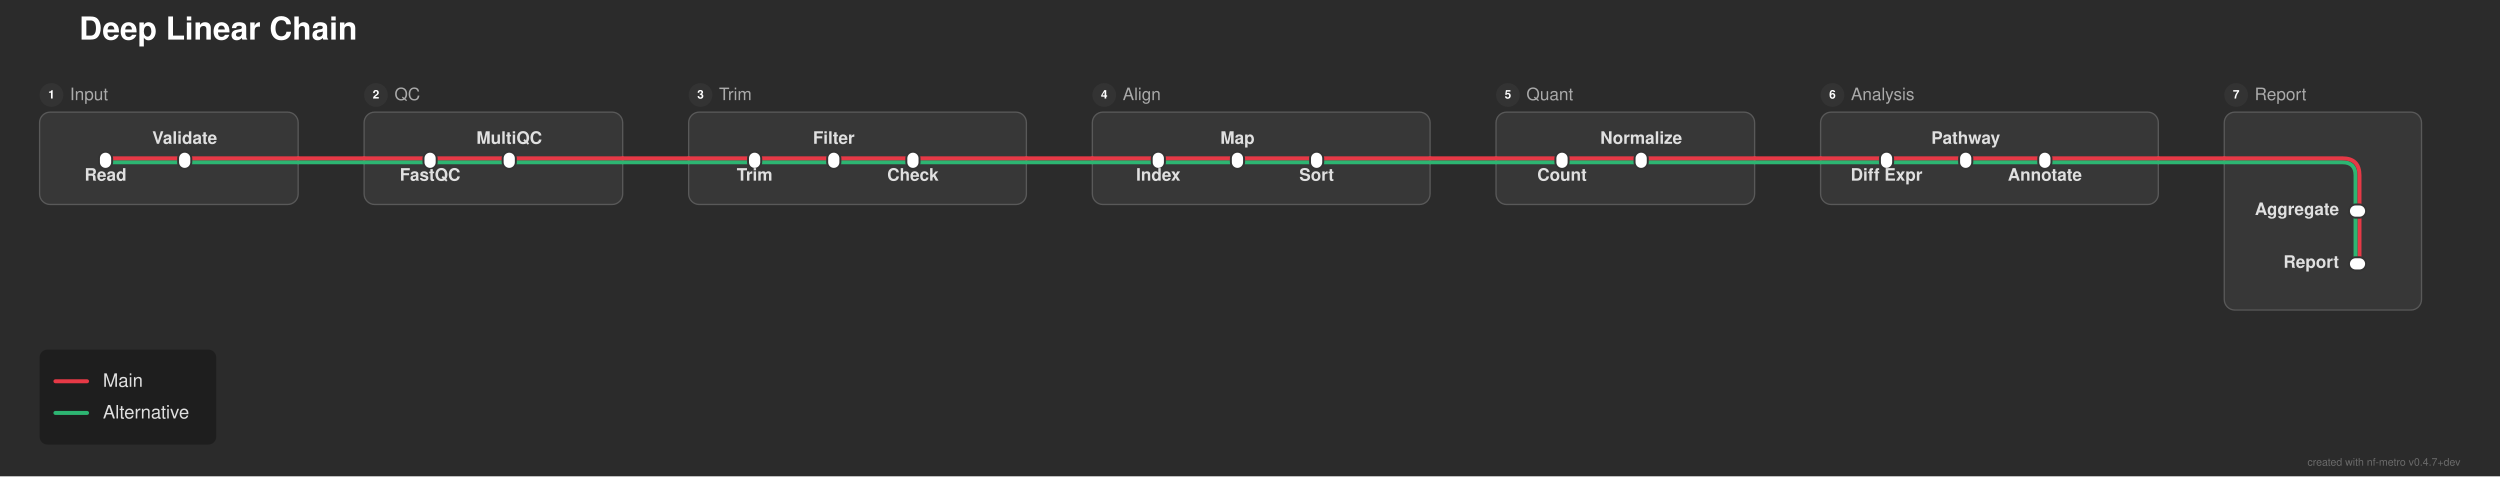
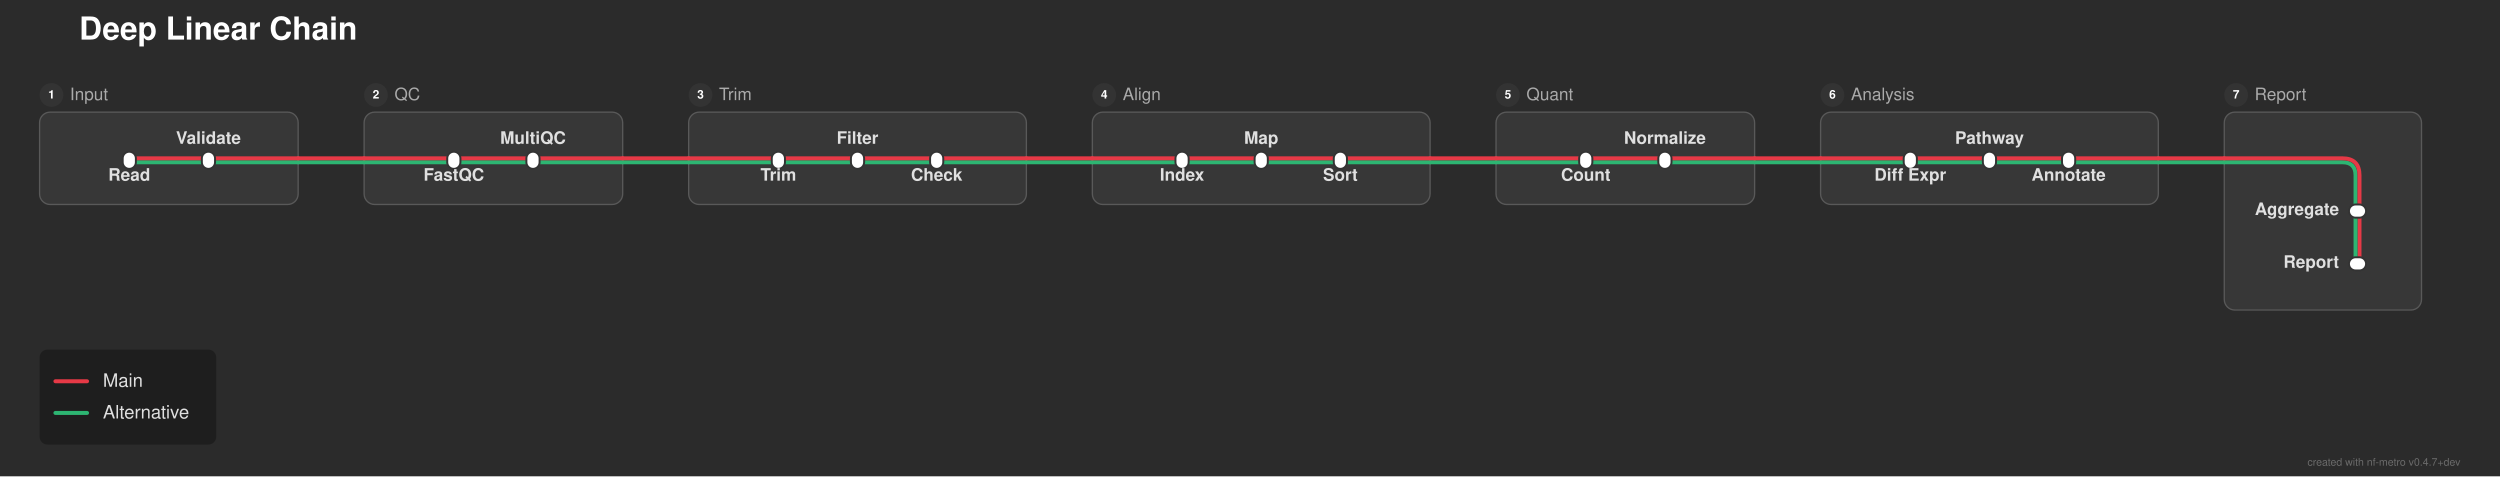
<svg xmlns="http://www.w3.org/2000/svg" width="1895" height="361" viewBox="0 0 1895 361">
  <defs>
</defs>
  <rect x="0" y="0" width="1895" height="361" fill="#2b2b2b" />
  <text x="60.0" y="30.0" font-size="24.0" fill="#ffffff" font-family="'Helvetica Neue', Helvetica, Arial, sans-serif" font-weight="bold" class="nf-metro-title">Deep Linear Chain</text>
  <rect x="30.0" y="85.0" width="196.0" height="70.0" rx="8" ry="8" fill="#373737" stroke="#595959" stroke-width="1.0" />
  <circle cx="39.0" cy="72.0" r="9" fill="#333333" class="nf-metro-section-num-circle" />
  <text x="39.0" y="72.0" font-size="9" fill="#ffffff" font-family="'Helvetica Neue', Helvetica, Arial, sans-serif" font-weight="bold" text-anchor="middle" dy="0.3em">1</text>
  <text x="53.0" y="72.0" font-size="13.0" fill="#aaaaaa" font-family="'Helvetica Neue', Helvetica, Arial, sans-serif" dy="0.3em" class="nf-metro-section-label">Input</text>
  <rect x="276.0" y="85.0" width="196.0" height="70.0" rx="8" ry="8" fill="#373737" stroke="#595959" stroke-width="1.0" />
  <circle cx="285.0" cy="72.0" r="9" fill="#333333" class="nf-metro-section-num-circle" />
  <text x="285.0" y="72.0" font-size="9" fill="#ffffff" font-family="'Helvetica Neue', Helvetica, Arial, sans-serif" font-weight="bold" text-anchor="middle" dy="0.3em">2</text>
  <text x="299.0" y="72.0" font-size="13.0" fill="#aaaaaa" font-family="'Helvetica Neue', Helvetica, Arial, sans-serif" dy="0.3em" class="nf-metro-section-label">QC</text>
  <rect x="522.0" y="85.0" width="256.0" height="70.0" rx="8" ry="8" fill="#373737" stroke="#595959" stroke-width="1.0" />
  <circle cx="531.0" cy="72.0" r="9" fill="#333333" class="nf-metro-section-num-circle" />
  <text x="531.0" y="72.0" font-size="9" fill="#ffffff" font-family="'Helvetica Neue', Helvetica, Arial, sans-serif" font-weight="bold" text-anchor="middle" dy="0.3em">3</text>
  <text x="545.0" y="72.0" font-size="13.0" fill="#aaaaaa" font-family="'Helvetica Neue', Helvetica, Arial, sans-serif" dy="0.3em" class="nf-metro-section-label">Trim</text>
  <rect x="828.0" y="85.0" width="256.0" height="70.0" rx="8" ry="8" fill="#373737" stroke="#595959" stroke-width="1.0" />
  <circle cx="837.0" cy="72.0" r="9" fill="#333333" class="nf-metro-section-num-circle" />
  <text x="837.0" y="72.0" font-size="9" fill="#ffffff" font-family="'Helvetica Neue', Helvetica, Arial, sans-serif" font-weight="bold" text-anchor="middle" dy="0.3em">4</text>
  <text x="851.0" y="72.0" font-size="13.0" fill="#aaaaaa" font-family="'Helvetica Neue', Helvetica, Arial, sans-serif" dy="0.3em" class="nf-metro-section-label">Align</text>
  <rect x="1134.0" y="85.0" width="196.0" height="70.0" rx="8" ry="8" fill="#373737" stroke="#595959" stroke-width="1.0" />
  <circle cx="1143.0" cy="72.0" r="9" fill="#333333" class="nf-metro-section-num-circle" />
  <text x="1143.0" y="72.0" font-size="9" fill="#ffffff" font-family="'Helvetica Neue', Helvetica, Arial, sans-serif" font-weight="bold" text-anchor="middle" dy="0.3em">5</text>
  <text x="1157.0" y="72.0" font-size="13.0" fill="#aaaaaa" font-family="'Helvetica Neue', Helvetica, Arial, sans-serif" dy="0.3em" class="nf-metro-section-label">Quant</text>
  <rect x="1380.0" y="85.0" width="256.0" height="70.0" rx="8" ry="8" fill="#373737" stroke="#595959" stroke-width="1.0" />
  <circle cx="1389.0" cy="72.0" r="9" fill="#333333" class="nf-metro-section-num-circle" />
  <text x="1389.0" y="72.0" font-size="9" fill="#ffffff" font-family="'Helvetica Neue', Helvetica, Arial, sans-serif" font-weight="bold" text-anchor="middle" dy="0.3em">6</text>
  <text x="1403.0" y="72.0" font-size="13.0" fill="#aaaaaa" font-family="'Helvetica Neue', Helvetica, Arial, sans-serif" dy="0.3em" class="nf-metro-section-label">Analysis</text>
  <rect x="1686.0" y="85.0" width="149.5" height="150.0" rx="8" ry="8" fill="#373737" stroke="#595959" stroke-width="1.0" />
  <circle cx="1695.0" cy="72.0" r="9" fill="#333333" class="nf-metro-section-num-circle" />
  <text x="1695.0" y="72.0" font-size="9" fill="#ffffff" font-family="'Helvetica Neue', Helvetica, Arial, sans-serif" font-weight="bold" text-anchor="middle" dy="0.3em">7</text>
  <text x="1709.0" y="72.0" font-size="13.0" fill="#aaaaaa" font-family="'Helvetica Neue', Helvetica, Arial, sans-serif" dy="0.3em" class="nf-metro-section-label">Report</text>
  <path d="M1788.5,160.0 L1788.5,200.0" stroke="#e63946" stroke-width="3.0" stroke-linecap="round" />
  <path d="M1785.5,160.0 L1785.5,200.0" stroke="#2db572" stroke-width="3.0" stroke-linecap="round" />
-   <path d="M80.0,123.0 L140.0,123.0" stroke="#2db572" stroke-width="3.0" stroke-linecap="round" />
-   <path d="M326.0,123.0 L386.0,123.0" stroke="#2db572" stroke-width="3.0" stroke-linecap="round" />
-   <path d="M572.0,123.0 L632.0,123.0" stroke="#2db572" stroke-width="3.0" stroke-linecap="round" />
-   <path d="M632.0,123.0 L692.0,123.0" stroke="#2db572" stroke-width="3.0" stroke-linecap="round" />
-   <path d="M878.0,123.0 L938.0,123.0" stroke="#2db572" stroke-width="3.0" stroke-linecap="round" />
-   <path d="M938.0,123.0 L998.0,123.0" stroke="#2db572" stroke-width="3.0" stroke-linecap="round" />
-   <path d="M1184.0,123.0 L1244.0,123.0" stroke="#2db572" stroke-width="3.0" stroke-linecap="round" />
-   <path d="M1430.0,123.0 L1490.0,123.0" stroke="#2db572" stroke-width="3.0" stroke-linecap="round" />
-   <path d="M1490.0,123.0 L1550.0,123.0" stroke="#2db572" stroke-width="3.0" stroke-linecap="round" />
-   <path d="M140.0,123.0 L226.0,123.0" stroke="#2db572" stroke-width="3.0" stroke-linecap="round" />
-   <path d="M276.0,123.0 L326.0,123.0" stroke="#2db572" stroke-width="3.0" stroke-linecap="round" />
-   <path d="M386.0,123.0 L472.0,123.0" stroke="#2db572" stroke-width="3.0" stroke-linecap="round" />
-   <path d="M522.0,123.0 L572.0,123.0" stroke="#2db572" stroke-width="3.0" stroke-linecap="round" />
-   <path d="M692.0,123.0 L778.0,123.0" stroke="#2db572" stroke-width="3.0" stroke-linecap="round" />
-   <path d="M828.0,123.0 L878.0,123.0" stroke="#2db572" stroke-width="3.0" stroke-linecap="round" />
-   <path d="M998.0,123.0 L1084.0,123.0" stroke="#2db572" stroke-width="3.0" stroke-linecap="round" />
-   <path d="M1134.0,123.0 L1184.0,123.0" stroke="#2db572" stroke-width="3.0" stroke-linecap="round" />
-   <path d="M1244.0,123.0 L1330.0,123.0" stroke="#2db572" stroke-width="3.0" stroke-linecap="round" />
-   <path d="M1380.0,123.0 L1430.0,123.0" stroke="#2db572" stroke-width="3.0" stroke-linecap="round" />
-   <path d="M1550.0,123.0 L1636.0,123.0" stroke="#2db572" stroke-width="3.0" stroke-linecap="round" />
+   <path d="M98.0,123.0 L158.0,123.0" stroke="#2db572" stroke-width="3.0" stroke-linecap="round" />
+   <path d="M344.0,123.0 L404.0,123.0" stroke="#2db572" stroke-width="3.0" stroke-linecap="round" />
+   <path d="M590.0,123.0 L650.0,123.0" stroke="#2db572" stroke-width="3.0" stroke-linecap="round" />
+   <path d="M650.0,123.0 L710.0,123.0" stroke="#2db572" stroke-width="3.0" stroke-linecap="round" />
+   <path d="M896.0,123.0 L956.0,123.0" stroke="#2db572" stroke-width="3.0" stroke-linecap="round" />
+   <path d="M956.0,123.0 L1016.0,123.0" stroke="#2db572" stroke-width="3.0" stroke-linecap="round" />
+   <path d="M1202.0,123.0 L1262.0,123.0" stroke="#2db572" stroke-width="3.0" stroke-linecap="round" />
+   <path d="M1448.0,123.0 L1508.0,123.0" stroke="#2db572" stroke-width="3.0" stroke-linecap="round" />
+   <path d="M1508.0,123.0 L1568.0,123.0" stroke="#2db572" stroke-width="3.0" stroke-linecap="round" />
+   <path d="M158.0,123.0 L226.0,123.0" stroke="#2db572" stroke-width="3.0" stroke-linecap="round" />
+   <path d="M276.0,123.0 L344.0,123.0" stroke="#2db572" stroke-width="3.0" stroke-linecap="round" />
+   <path d="M404.0,123.0 L472.0,123.0" stroke="#2db572" stroke-width="3.0" stroke-linecap="round" />
+   <path d="M522.0,123.0 L590.0,123.0" stroke="#2db572" stroke-width="3.0" stroke-linecap="round" />
+   <path d="M710.0,123.0 L778.0,123.0" stroke="#2db572" stroke-width="3.0" stroke-linecap="round" />
+   <path d="M828.0,123.0 L896.0,123.0" stroke="#2db572" stroke-width="3.0" stroke-linecap="round" />
+   <path d="M1016.0,123.0 L1084.0,123.0" stroke="#2db572" stroke-width="3.0" stroke-linecap="round" />
+   <path d="M1134.0,123.0 L1202.0,123.0" stroke="#2db572" stroke-width="3.0" stroke-linecap="round" />
+   <path d="M1262.0,123.0 L1330.0,123.0" stroke="#2db572" stroke-width="3.0" stroke-linecap="round" />
+   <path d="M1380.0,123.0 L1448.0,123.0" stroke="#2db572" stroke-width="3.0" stroke-linecap="round" />
+   <path d="M1568.0,123.0 L1636.0,123.0" stroke="#2db572" stroke-width="3.0" stroke-linecap="round" />
  <path d="M1686.0,123.0 L1775.5,123.0 Q1785.5,123.0,1785.5,133.0 L1785.5,160.0" stroke="#2db572" stroke-width="3.0" fill="none" stroke-linecap="round" stroke-linejoin="round" />
  <path d="M226.0,123.0 L276.0,123.0" stroke="#2db572" stroke-width="3.0" stroke-linecap="round" />
  <path d="M472.0,123.0 L522.0,123.0" stroke="#2db572" stroke-width="3.0" stroke-linecap="round" />
  <path d="M778.0,123.0 L828.0,123.0" stroke="#2db572" stroke-width="3.0" stroke-linecap="round" />
  <path d="M1084.0,123.0 L1134.0,123.0" stroke="#2db572" stroke-width="3.0" stroke-linecap="round" />
  <path d="M1330.0,123.0 L1380.0,123.0" stroke="#2db572" stroke-width="3.0" stroke-linecap="round" />
  <path d="M1636.0,123.0 L1686.0,123.0" stroke="#2db572" stroke-width="3.0" stroke-linecap="round" />
-   <path d="M80.0,120.0 L140.0,120.0" stroke="#e63946" stroke-width="3.0" stroke-linecap="round" />
-   <path d="M326.0,120.0 L386.0,120.0" stroke="#e63946" stroke-width="3.0" stroke-linecap="round" />
-   <path d="M572.0,120.0 L632.0,120.0" stroke="#e63946" stroke-width="3.0" stroke-linecap="round" />
-   <path d="M632.0,120.0 L692.0,120.0" stroke="#e63946" stroke-width="3.0" stroke-linecap="round" />
-   <path d="M878.0,120.0 L938.0,120.0" stroke="#e63946" stroke-width="3.0" stroke-linecap="round" />
-   <path d="M938.0,120.0 L998.0,120.0" stroke="#e63946" stroke-width="3.0" stroke-linecap="round" />
-   <path d="M1184.0,120.0 L1244.0,120.0" stroke="#e63946" stroke-width="3.0" stroke-linecap="round" />
-   <path d="M1430.0,120.0 L1490.0,120.0" stroke="#e63946" stroke-width="3.0" stroke-linecap="round" />
-   <path d="M1490.0,120.0 L1550.0,120.0" stroke="#e63946" stroke-width="3.0" stroke-linecap="round" />
-   <path d="M140.0,120.0 L226.0,120.0" stroke="#e63946" stroke-width="3.0" stroke-linecap="round" />
-   <path d="M276.0,120.0 L326.0,120.0" stroke="#e63946" stroke-width="3.0" stroke-linecap="round" />
-   <path d="M386.0,120.0 L472.0,120.0" stroke="#e63946" stroke-width="3.0" stroke-linecap="round" />
-   <path d="M522.0,120.0 L572.0,120.0" stroke="#e63946" stroke-width="3.0" stroke-linecap="round" />
-   <path d="M692.0,120.0 L778.0,120.0" stroke="#e63946" stroke-width="3.0" stroke-linecap="round" />
-   <path d="M828.0,120.0 L878.0,120.0" stroke="#e63946" stroke-width="3.0" stroke-linecap="round" />
-   <path d="M998.0,120.0 L1084.0,120.0" stroke="#e63946" stroke-width="3.0" stroke-linecap="round" />
-   <path d="M1134.0,120.0 L1184.0,120.0" stroke="#e63946" stroke-width="3.0" stroke-linecap="round" />
-   <path d="M1244.0,120.0 L1330.0,120.0" stroke="#e63946" stroke-width="3.0" stroke-linecap="round" />
-   <path d="M1380.0,120.0 L1430.0,120.0" stroke="#e63946" stroke-width="3.0" stroke-linecap="round" />
-   <path d="M1550.0,120.0 L1636.0,120.0" stroke="#e63946" stroke-width="3.0" stroke-linecap="round" />
+   <path d="M98.0,120.0 L158.0,120.0" stroke="#e63946" stroke-width="3.0" stroke-linecap="round" />
+   <path d="M344.0,120.0 L404.0,120.0" stroke="#e63946" stroke-width="3.0" stroke-linecap="round" />
+   <path d="M590.0,120.0 L650.0,120.0" stroke="#e63946" stroke-width="3.0" stroke-linecap="round" />
+   <path d="M650.0,120.0 L710.0,120.0" stroke="#e63946" stroke-width="3.0" stroke-linecap="round" />
+   <path d="M896.0,120.0 L956.0,120.0" stroke="#e63946" stroke-width="3.0" stroke-linecap="round" />
+   <path d="M956.0,120.0 L1016.0,120.0" stroke="#e63946" stroke-width="3.0" stroke-linecap="round" />
+   <path d="M1202.0,120.0 L1262.0,120.0" stroke="#e63946" stroke-width="3.0" stroke-linecap="round" />
+   <path d="M1448.0,120.0 L1508.0,120.0" stroke="#e63946" stroke-width="3.0" stroke-linecap="round" />
+   <path d="M1508.0,120.0 L1568.0,120.0" stroke="#e63946" stroke-width="3.0" stroke-linecap="round" />
+   <path d="M158.0,120.0 L226.0,120.0" stroke="#e63946" stroke-width="3.0" stroke-linecap="round" />
+   <path d="M276.0,120.0 L344.0,120.0" stroke="#e63946" stroke-width="3.0" stroke-linecap="round" />
+   <path d="M404.0,120.0 L472.0,120.0" stroke="#e63946" stroke-width="3.0" stroke-linecap="round" />
+   <path d="M522.0,120.0 L590.0,120.0" stroke="#e63946" stroke-width="3.0" stroke-linecap="round" />
+   <path d="M710.0,120.0 L778.0,120.0" stroke="#e63946" stroke-width="3.0" stroke-linecap="round" />
+   <path d="M828.0,120.0 L896.0,120.0" stroke="#e63946" stroke-width="3.0" stroke-linecap="round" />
+   <path d="M1016.0,120.0 L1084.0,120.0" stroke="#e63946" stroke-width="3.0" stroke-linecap="round" />
+   <path d="M1134.0,120.0 L1202.0,120.0" stroke="#e63946" stroke-width="3.0" stroke-linecap="round" />
+   <path d="M1262.0,120.0 L1330.0,120.0" stroke="#e63946" stroke-width="3.0" stroke-linecap="round" />
+   <path d="M1380.0,120.0 L1448.0,120.0" stroke="#e63946" stroke-width="3.0" stroke-linecap="round" />
+   <path d="M1568.0,120.0 L1636.0,120.0" stroke="#e63946" stroke-width="3.0" stroke-linecap="round" />
  <path d="M1686.0,120.0 L1775.5,120.0 Q1788.5,120.0,1788.5,133.0 L1788.5,160.0" stroke="#e63946" stroke-width="3.0" fill="none" stroke-linecap="round" stroke-linejoin="round" />
  <path d="M226.0,120.0 L276.0,120.0" stroke="#e63946" stroke-width="3.0" stroke-linecap="round" />
  <path d="M472.0,120.0 L522.0,120.0" stroke="#e63946" stroke-width="3.0" stroke-linecap="round" />
  <path d="M778.0,120.0 L828.0,120.0" stroke="#e63946" stroke-width="3.0" stroke-linecap="round" />
  <path d="M1084.0,120.0 L1134.0,120.0" stroke="#e63946" stroke-width="3.0" stroke-linecap="round" />
  <path d="M1330.0,120.0 L1380.0,120.0" stroke="#e63946" stroke-width="3.0" stroke-linecap="round" />
  <path d="M1636.0,120.0 L1686.0,120.0" stroke="#e63946" stroke-width="3.0" stroke-linecap="round" />
-   <rect x="75.0" y="115.0" width="10.0" height="13.0" rx="5.0" ry="5.0" fill="#ffffff" stroke="#333333" stroke-width="1.5" />
-   <rect x="135.0" y="115.0" width="10.0" height="13.0" rx="5.0" ry="5.0" fill="#ffffff" stroke="#333333" stroke-width="1.5" />
-   <rect x="321.0" y="115.0" width="10.0" height="13.0" rx="5.0" ry="5.0" fill="#ffffff" stroke="#333333" stroke-width="1.5" />
-   <rect x="381.0" y="115.0" width="10.0" height="13.0" rx="5.0" ry="5.0" fill="#ffffff" stroke="#333333" stroke-width="1.5" />
-   <rect x="567.0" y="115.0" width="10.0" height="13.0" rx="5.0" ry="5.0" fill="#ffffff" stroke="#333333" stroke-width="1.5" />
-   <rect x="627.0" y="115.0" width="10.0" height="13.0" rx="5.0" ry="5.0" fill="#ffffff" stroke="#333333" stroke-width="1.5" />
-   <rect x="687.0" y="115.0" width="10.0" height="13.0" rx="5.0" ry="5.0" fill="#ffffff" stroke="#333333" stroke-width="1.5" />
-   <rect x="873.0" y="115.0" width="10.0" height="13.0" rx="5.0" ry="5.0" fill="#ffffff" stroke="#333333" stroke-width="1.5" />
-   <rect x="933.0" y="115.0" width="10.0" height="13.0" rx="5.0" ry="5.0" fill="#ffffff" stroke="#333333" stroke-width="1.5" />
-   <rect x="993.0" y="115.0" width="10.0" height="13.0" rx="5.0" ry="5.0" fill="#ffffff" stroke="#333333" stroke-width="1.5" />
-   <rect x="1179.0" y="115.0" width="10.0" height="13.0" rx="5.0" ry="5.0" fill="#ffffff" stroke="#333333" stroke-width="1.5" />
-   <rect x="1239.0" y="115.0" width="10.0" height="13.0" rx="5.0" ry="5.0" fill="#ffffff" stroke="#333333" stroke-width="1.5" />
-   <rect x="1425.0" y="115.0" width="10.0" height="13.0" rx="5.0" ry="5.0" fill="#ffffff" stroke="#333333" stroke-width="1.5" />
-   <rect x="1485.0" y="115.0" width="10.0" height="13.0" rx="5.0" ry="5.0" fill="#ffffff" stroke="#333333" stroke-width="1.5" />
-   <rect x="1545.0" y="115.0" width="10.0" height="13.0" rx="5.0" ry="5.0" fill="#ffffff" stroke="#333333" stroke-width="1.5" />
+   <rect x="93.0" y="115.0" width="10.0" height="13.0" rx="5.0" ry="5.0" fill="#ffffff" stroke="#333333" stroke-width="1.5" />
+   <rect x="153.0" y="115.0" width="10.0" height="13.0" rx="5.0" ry="5.0" fill="#ffffff" stroke="#333333" stroke-width="1.5" />
+   <rect x="339.0" y="115.0" width="10.0" height="13.0" rx="5.0" ry="5.0" fill="#ffffff" stroke="#333333" stroke-width="1.5" />
+   <rect x="399.0" y="115.0" width="10.0" height="13.0" rx="5.0" ry="5.0" fill="#ffffff" stroke="#333333" stroke-width="1.5" />
+   <rect x="585.0" y="115.0" width="10.0" height="13.0" rx="5.0" ry="5.0" fill="#ffffff" stroke="#333333" stroke-width="1.5" />
+   <rect x="645.0" y="115.0" width="10.0" height="13.0" rx="5.0" ry="5.0" fill="#ffffff" stroke="#333333" stroke-width="1.5" />
+   <rect x="705.0" y="115.0" width="10.0" height="13.0" rx="5.0" ry="5.0" fill="#ffffff" stroke="#333333" stroke-width="1.5" />
+   <rect x="891.0" y="115.0" width="10.0" height="13.0" rx="5.0" ry="5.0" fill="#ffffff" stroke="#333333" stroke-width="1.5" />
+   <rect x="951.0" y="115.0" width="10.0" height="13.0" rx="5.0" ry="5.0" fill="#ffffff" stroke="#333333" stroke-width="1.5" />
+   <rect x="1011.0" y="115.0" width="10.0" height="13.0" rx="5.0" ry="5.0" fill="#ffffff" stroke="#333333" stroke-width="1.5" />
+   <rect x="1197.0" y="115.0" width="10.0" height="13.0" rx="5.0" ry="5.0" fill="#ffffff" stroke="#333333" stroke-width="1.5" />
+   <rect x="1257.0" y="115.0" width="10.0" height="13.0" rx="5.0" ry="5.0" fill="#ffffff" stroke="#333333" stroke-width="1.5" />
+   <rect x="1443.0" y="115.0" width="10.0" height="13.0" rx="5.0" ry="5.0" fill="#ffffff" stroke="#333333" stroke-width="1.5" />
+   <rect x="1503.0" y="115.0" width="10.0" height="13.0" rx="5.0" ry="5.0" fill="#ffffff" stroke="#333333" stroke-width="1.5" />
+   <rect x="1563.0" y="115.0" width="10.0" height="13.0" rx="5.0" ry="5.0" fill="#ffffff" stroke="#333333" stroke-width="1.5" />
  <rect x="1780.5" y="155.0" width="13.0" height="10.0" rx="5.0" ry="5.0" fill="#ffffff" stroke="#333333" stroke-width="1.5" />
  <rect x="1780.5" y="195.0" width="13.0" height="10.0" rx="5.0" ry="5.0" fill="#ffffff" stroke="#333333" stroke-width="1.5" />
-   <text x="80.0" y="131.0" font-size="13.0" fill="#e0e0e0" font-family="'Helvetica Neue', Helvetica, Arial, sans-serif" font-weight="bold" text-anchor="middle" dominant-baseline="hanging">Read</text>
-   <text x="326.0" y="131.0" font-size="13.0" fill="#e0e0e0" font-family="'Helvetica Neue', Helvetica, Arial, sans-serif" font-weight="bold" text-anchor="middle" dominant-baseline="hanging">FastQC</text>
-   <text x="572.0" y="131.0" font-size="13.0" fill="#e0e0e0" font-family="'Helvetica Neue', Helvetica, Arial, sans-serif" font-weight="bold" text-anchor="middle" dominant-baseline="hanging">Trim</text>
-   <text x="878.0" y="131.0" font-size="13.0" fill="#e0e0e0" font-family="'Helvetica Neue', Helvetica, Arial, sans-serif" font-weight="bold" text-anchor="middle" dominant-baseline="hanging">Index</text>
-   <text x="1184.0" y="131.0" font-size="13.0" fill="#e0e0e0" font-family="'Helvetica Neue', Helvetica, Arial, sans-serif" font-weight="bold" text-anchor="middle" dominant-baseline="hanging">Count</text>
-   <text x="1430.0" y="131.0" font-size="13.0" fill="#e0e0e0" font-family="'Helvetica Neue', Helvetica, Arial, sans-serif" font-weight="bold" text-anchor="middle" dominant-baseline="hanging">Diff Expr</text>
+   <text x="98.0" y="131.0" font-size="13.0" fill="#e0e0e0" font-family="'Helvetica Neue', Helvetica, Arial, sans-serif" font-weight="bold" text-anchor="middle" dominant-baseline="hanging">Read</text>
+   <text x="344.0" y="131.0" font-size="13.0" fill="#e0e0e0" font-family="'Helvetica Neue', Helvetica, Arial, sans-serif" font-weight="bold" text-anchor="middle" dominant-baseline="hanging">FastQC</text>
+   <text x="590.0" y="131.0" font-size="13.0" fill="#e0e0e0" font-family="'Helvetica Neue', Helvetica, Arial, sans-serif" font-weight="bold" text-anchor="middle" dominant-baseline="hanging">Trim</text>
+   <text x="896.0" y="131.0" font-size="13.0" fill="#e0e0e0" font-family="'Helvetica Neue', Helvetica, Arial, sans-serif" font-weight="bold" text-anchor="middle" dominant-baseline="hanging">Index</text>
+   <text x="1202.0" y="131.0" font-size="13.0" fill="#e0e0e0" font-family="'Helvetica Neue', Helvetica, Arial, sans-serif" font-weight="bold" text-anchor="middle" dominant-baseline="hanging">Count</text>
+   <text x="1448.0" y="131.0" font-size="13.0" fill="#e0e0e0" font-family="'Helvetica Neue', Helvetica, Arial, sans-serif" font-weight="bold" text-anchor="middle" dominant-baseline="hanging">Diff Expr</text>
  <text x="1773.0" y="160.0" font-size="13.0" fill="#e0e0e0" font-family="'Helvetica Neue', Helvetica, Arial, sans-serif" font-weight="bold" text-anchor="end" dominant-baseline="central">Aggregate</text>
-   <text x="140.0" y="109.0" font-size="13.0" fill="#e0e0e0" font-family="'Helvetica Neue', Helvetica, Arial, sans-serif" font-weight="bold" text-anchor="middle" dominant-baseline="auto">Validate</text>
-   <text x="386.0" y="109.0" font-size="13.0" fill="#e0e0e0" font-family="'Helvetica Neue', Helvetica, Arial, sans-serif" font-weight="bold" text-anchor="middle" dominant-baseline="auto">MultiQC</text>
-   <text x="632.0" y="109.0" font-size="13.0" fill="#e0e0e0" font-family="'Helvetica Neue', Helvetica, Arial, sans-serif" font-weight="bold" text-anchor="middle" dominant-baseline="auto">Filter</text>
-   <text x="938.0" y="109.0" font-size="13.0" fill="#e0e0e0" font-family="'Helvetica Neue', Helvetica, Arial, sans-serif" font-weight="bold" text-anchor="middle" dominant-baseline="auto">Map</text>
-   <text x="1244.0" y="109.0" font-size="13.0" fill="#e0e0e0" font-family="'Helvetica Neue', Helvetica, Arial, sans-serif" font-weight="bold" text-anchor="middle" dominant-baseline="auto">Normalize</text>
-   <text x="1490.0" y="109.0" font-size="13.0" fill="#e0e0e0" font-family="'Helvetica Neue', Helvetica, Arial, sans-serif" font-weight="bold" text-anchor="middle" dominant-baseline="auto">Pathway</text>
+   <text x="158.0" y="109.0" font-size="13.0" fill="#e0e0e0" font-family="'Helvetica Neue', Helvetica, Arial, sans-serif" font-weight="bold" text-anchor="middle" dominant-baseline="auto">Validate</text>
+   <text x="404.0" y="109.0" font-size="13.0" fill="#e0e0e0" font-family="'Helvetica Neue', Helvetica, Arial, sans-serif" font-weight="bold" text-anchor="middle" dominant-baseline="auto">MultiQC</text>
+   <text x="650.0" y="109.0" font-size="13.0" fill="#e0e0e0" font-family="'Helvetica Neue', Helvetica, Arial, sans-serif" font-weight="bold" text-anchor="middle" dominant-baseline="auto">Filter</text>
+   <text x="956.0" y="109.0" font-size="13.0" fill="#e0e0e0" font-family="'Helvetica Neue', Helvetica, Arial, sans-serif" font-weight="bold" text-anchor="middle" dominant-baseline="auto">Map</text>
+   <text x="1262.0" y="109.0" font-size="13.0" fill="#e0e0e0" font-family="'Helvetica Neue', Helvetica, Arial, sans-serif" font-weight="bold" text-anchor="middle" dominant-baseline="auto">Normalize</text>
+   <text x="1508.0" y="109.0" font-size="13.0" fill="#e0e0e0" font-family="'Helvetica Neue', Helvetica, Arial, sans-serif" font-weight="bold" text-anchor="middle" dominant-baseline="auto">Pathway</text>
  <text x="1773.0" y="200.0" font-size="13.0" fill="#e0e0e0" font-family="'Helvetica Neue', Helvetica, Arial, sans-serif" font-weight="bold" text-anchor="end" dominant-baseline="central">Report</text>
-   <text x="692.0" y="131.0" font-size="13.0" fill="#e0e0e0" font-family="'Helvetica Neue', Helvetica, Arial, sans-serif" font-weight="bold" text-anchor="middle" dominant-baseline="hanging">Check</text>
-   <text x="998.0" y="131.0" font-size="13.0" fill="#e0e0e0" font-family="'Helvetica Neue', Helvetica, Arial, sans-serif" font-weight="bold" text-anchor="middle" dominant-baseline="hanging">Sort</text>
-   <text x="1550.0" y="131.0" font-size="13.0" fill="#e0e0e0" font-family="'Helvetica Neue', Helvetica, Arial, sans-serif" font-weight="bold" text-anchor="middle" dominant-baseline="hanging">Annotate</text>
+   <text x="710.0" y="131.0" font-size="13.0" fill="#e0e0e0" font-family="'Helvetica Neue', Helvetica, Arial, sans-serif" font-weight="bold" text-anchor="middle" dominant-baseline="hanging">Check</text>
+   <text x="1016.0" y="131.0" font-size="13.0" fill="#e0e0e0" font-family="'Helvetica Neue', Helvetica, Arial, sans-serif" font-weight="bold" text-anchor="middle" dominant-baseline="hanging">Sort</text>
+   <text x="1568.0" y="131.0" font-size="13.0" fill="#e0e0e0" font-family="'Helvetica Neue', Helvetica, Arial, sans-serif" font-weight="bold" text-anchor="middle" dominant-baseline="hanging">Annotate</text>
  <rect x="30.0" y="265.0" width="133.92" height="72.0" rx="6" ry="6" fill="rgba(0, 0, 0, 0.3)" />
  <path d="M42.0,289.0 L66.0,289.0" stroke="#e63946" stroke-width="3.0" stroke-linecap="round" />
  <text x="78.0" y="289.0" font-size="14.0" fill="#e0e0e0" font-family="'Helvetica Neue', Helvetica, Arial, sans-serif" dy="0.3em">Main</text>
  <path d="M42.0,313.0 L66.0,313.0" stroke="#2db572" stroke-width="3.0" stroke-linecap="round" />
  <text x="78.0" y="313.0" font-size="14.0" fill="#e0e0e0" font-family="'Helvetica Neue', Helvetica, Arial, sans-serif" dy="0.3em">Alternative</text>
  <text x="1865.0" y="353.0" font-size="8" fill="rgba(150, 150, 150, 0.6)" font-family="'Helvetica Neue', Helvetica, Arial, sans-serif" text-anchor="end">created with nf-metro v0.4.7+dev</text>
</svg>
